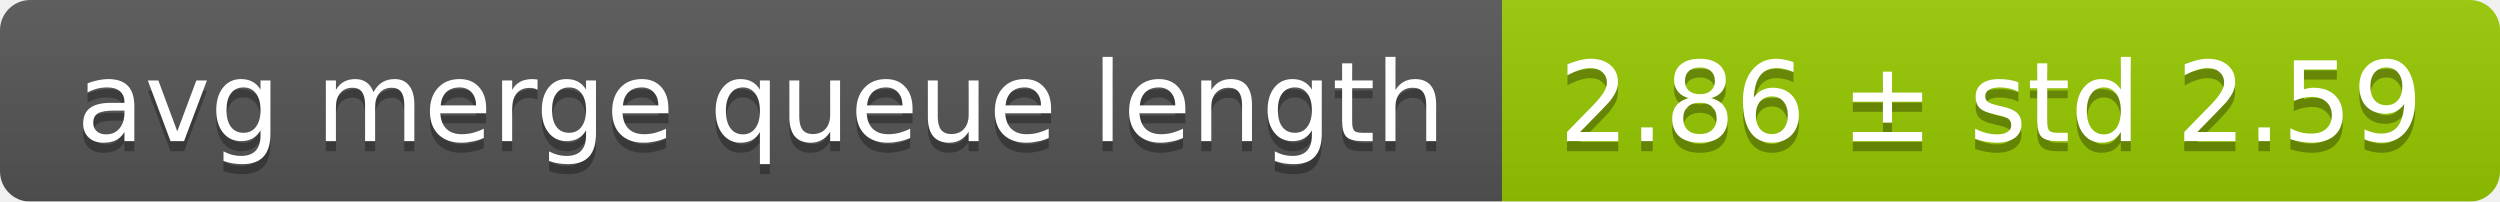
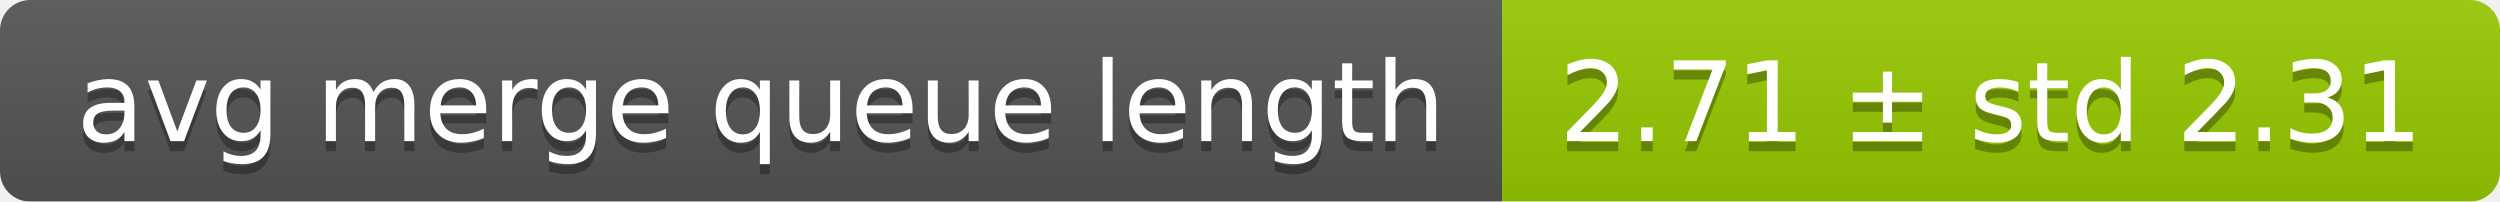
<svg xmlns="http://www.w3.org/2000/svg" width="248" height="20">
  <linearGradient id="smooth" x2="0" y2="100%">
    <stop offset="0" stop-color="#bbb" stop-opacity=".1" />
    <stop offset="1" stop-opacity=".1" />
  </linearGradient>
  <mask id="round">
    <rect width="248" height="20" rx="3" fill="#fff" />
  </mask>
  <g mask="url(#round)">
    <rect width="149" height="20" fill="#555" />
    <rect x="149" width="99" height="20" fill="#97ca00" />
    <rect width="248" height="20" fill="url(#smooth)" />
  </g>
  <g fill="#fff" text-anchor="middle" font-family="DejaVu Sans,Verdana,Geneva,sans-serif" font-size="11">
    <text x="75.5" y="15" fill="#010101" fill-opacity=".3">avg merge queue length</text>
    <text x="75.5" y="14">avg merge queue length</text>
-     <text x="197.5" y="15" fill="#010101" fill-opacity=".3">2.86 ± std 2.59</text>
-     <text x="197.5" y="14">2.86 ± std 2.59</text>
+     <text x="197.5" y="15" fill="#010101" fill-opacity=".3">2.71 ± std 2.31</text>
+     <text x="197.5" y="14">2.71 ± std 2.31</text>
  </g>
</svg>
